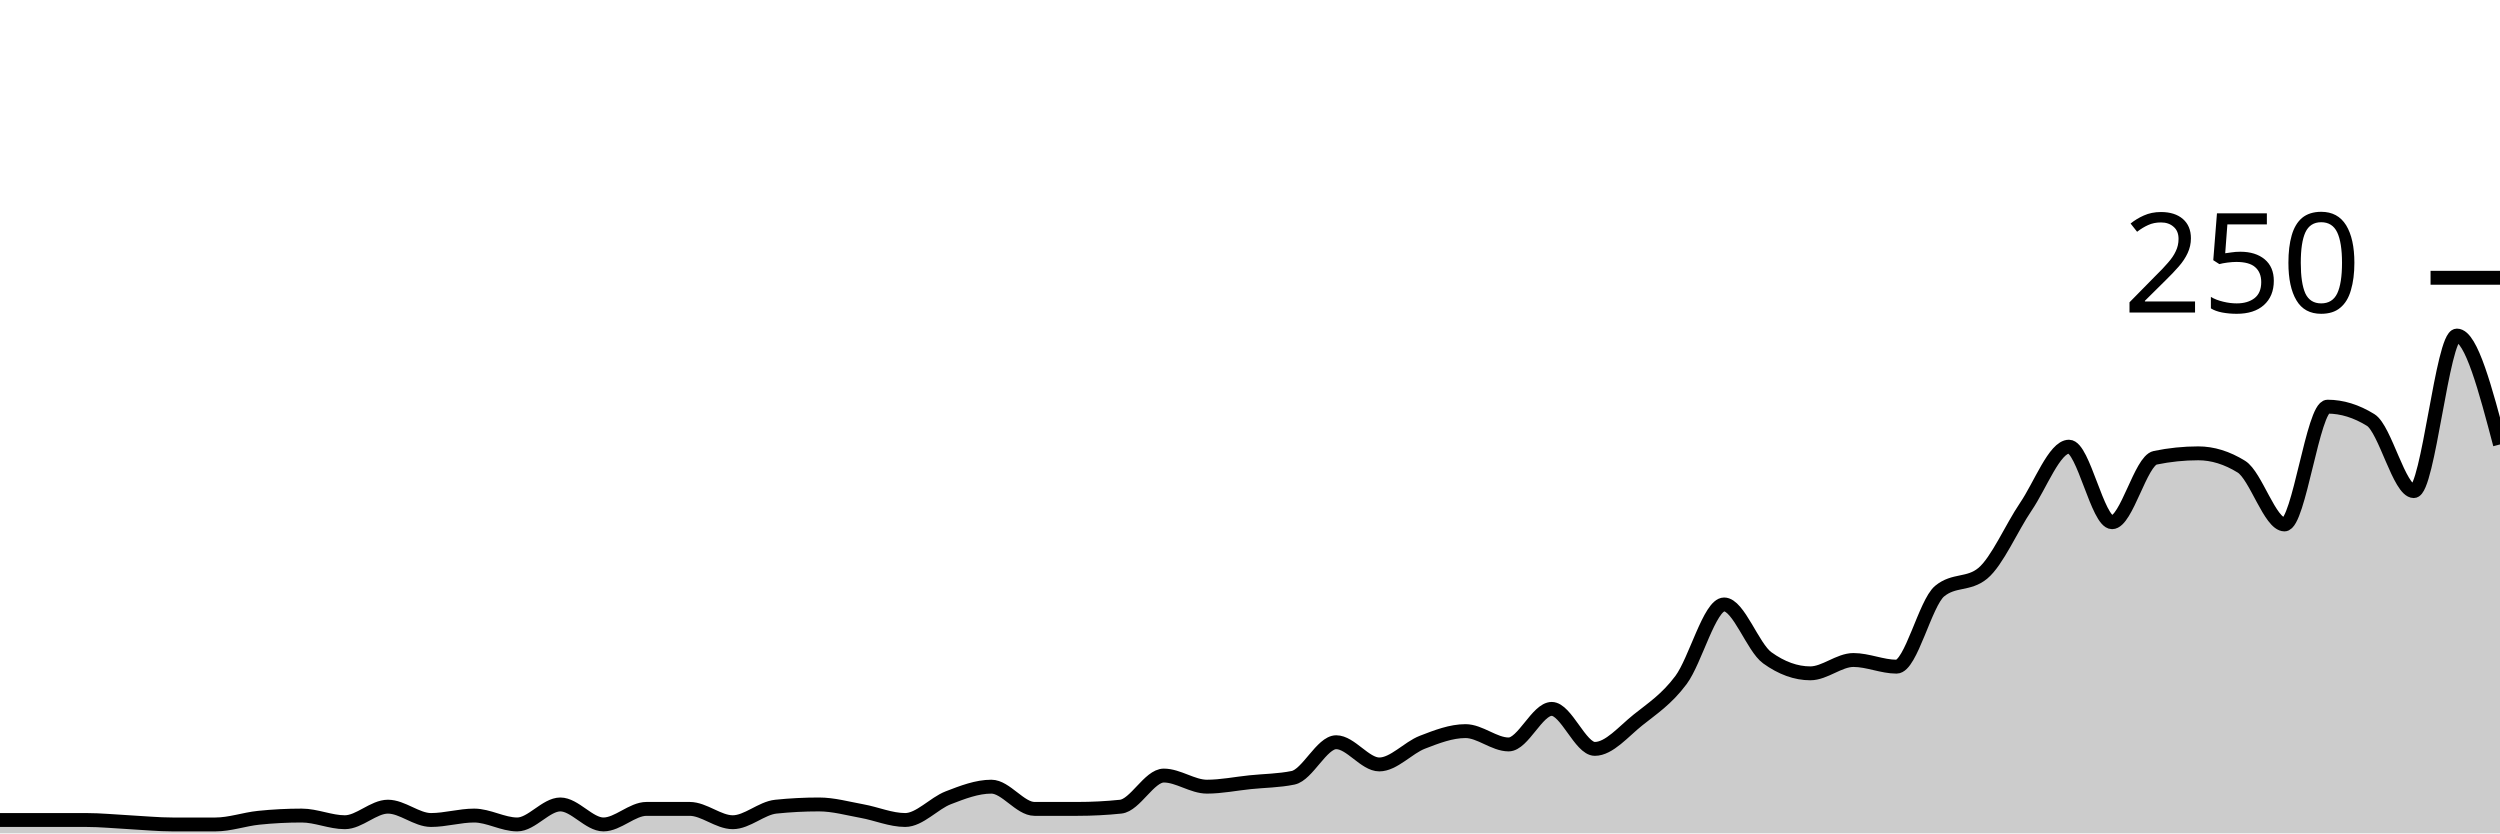
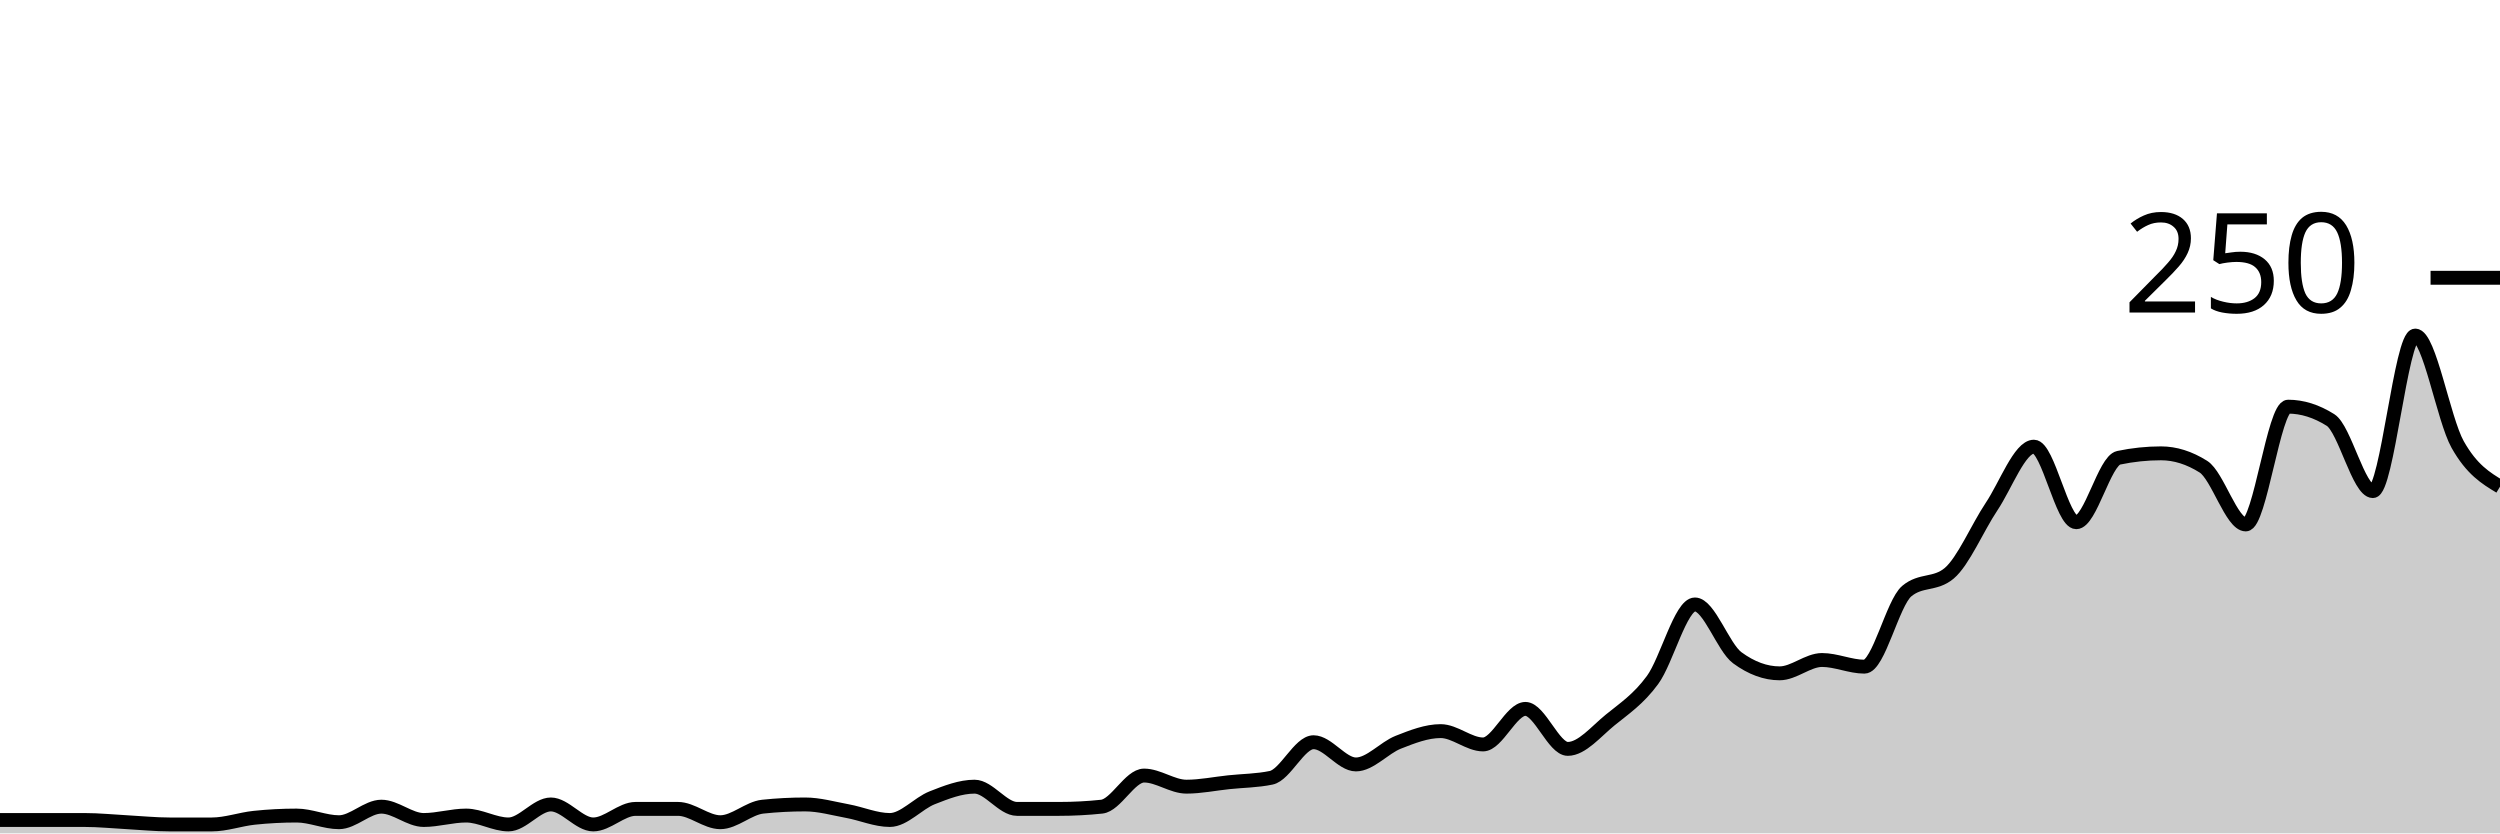
<svg xmlns="http://www.w3.org/2000/svg" viewBox="0 0 180 60">
  <g transform="translate(0,20)">
-     <path class="area" fill="rgba(0, 0, 0, 0.2)" d="M0,39.04C1.034,39.04,2.069,39.04,3.103,39.04C4.138,39.04,5.172,39.04,6.207,39.04C7.241,39.04,8.276,39.147,9.31,39.2C10.345,39.253,11.379,39.36,12.414,39.36C13.448,39.36,14.483,39.36,15.517,39.36C16.552,39.36,17.586,38.987,18.621,38.88C19.655,38.773,20.69,38.72,21.724,38.72C22.759,38.72,23.793,39.2,24.828,39.2C25.862,39.2,26.897,38.08,27.931,38.08C28.966,38.08,30,39.04,31.034,39.04C32.069,39.04,33.103,38.72,34.138,38.72C35.172,38.72,36.207,39.36,37.241,39.36C38.276,39.36,39.31,37.92,40.345,37.92C41.379,37.92,42.414,39.36,43.448,39.36C44.483,39.36,45.517,38.24,46.552,38.24C47.586,38.24,48.621,38.24,49.655,38.24C50.69,38.24,51.724,39.2,52.759,39.2C53.793,39.2,54.828,38.187,55.862,38.08C56.897,37.973,57.931,37.92,58.966,37.92C60,37.92,61.034,38.213,62.069,38.4C63.103,38.587,64.138,39.04,65.172,39.04C66.207,39.04,67.241,37.84,68.276,37.44C69.31,37.04,70.345,36.64,71.379,36.64C72.414,36.64,73.448,38.24,74.483,38.24C75.517,38.24,76.552,38.24,77.586,38.24C78.621,38.24,79.655,38.187,80.69,38.08C81.724,37.973,82.759,35.84,83.793,35.84C84.828,35.84,85.862,36.64,86.897,36.64C87.931,36.64,88.966,36.427,90,36.32C91.034,36.213,92.069,36.213,93.103,36C94.138,35.787,95.172,33.44,96.207,33.44C97.241,33.44,98.276,35.04,99.31,35.04C100.345,35.04,101.379,33.84,102.414,33.44C103.448,33.04,104.483,32.64,105.517,32.64C106.552,32.64,107.586,33.6,108.621,33.6C109.655,33.6,110.69,31.04,111.724,31.04C112.759,31.04,113.793,33.92,114.828,33.92C115.862,33.92,116.897,32.667,117.931,31.84C118.966,31.013,120,30.347,121.034,28.96C122.069,27.573,123.103,23.52,124.138,23.52C125.172,23.52,126.207,26.613,127.241,27.36C128.276,28.107,129.31,28.48,130.345,28.48C131.379,28.48,132.414,27.52,133.448,27.52C134.483,27.52,135.517,28,136.552,28C137.586,28,138.621,23.413,139.655,22.56C140.69,21.707,141.724,22.133,142.759,21.28C143.793,20.427,144.828,18,145.862,16.48C146.897,14.96,147.931,12.16,148.966,12.16C150,12.16,151.034,17.6,152.069,17.6C153.103,17.6,154.138,13.173,155.172,12.96C156.207,12.747,157.241,12.64,158.276,12.64C159.31,12.64,160.345,12.96,161.379,13.6C162.414,14.24,163.448,17.76,164.483,17.76C165.517,17.76,166.552,9.28,167.586,9.28C168.621,9.28,169.655,9.6,170.69,10.24C171.724,10.88,172.759,15.36,173.793,15.36C174.828,15.36,175.862,4.16,176.897,4.16C177.931,4.16,178.966,8.08,180,12L180,40C178.966,40,177.931,40,176.897,40C175.862,40,174.828,40,173.793,40C172.759,40,171.724,40,170.69,40C169.655,40,168.621,40,167.586,40C166.552,40,165.517,40,164.483,40C163.448,40,162.414,40,161.379,40C160.345,40,159.31,40,158.276,40C157.241,40,156.207,40,155.172,40C154.138,40,153.103,40,152.069,40C151.034,40,150,40,148.966,40C147.931,40,146.897,40,145.862,40C144.828,40,143.793,40,142.759,40C141.724,40,140.69,40,139.655,40C138.621,40,137.586,40,136.552,40C135.517,40,134.483,40,133.448,40C132.414,40,131.379,40,130.345,40C129.31,40,128.276,40,127.241,40C126.207,40,125.172,40,124.138,40C123.103,40,122.069,40,121.034,40C120,40,118.966,40,117.931,40C116.897,40,115.862,40,114.828,40C113.793,40,112.759,40,111.724,40C110.69,40,109.655,40,108.621,40C107.586,40,106.552,40,105.517,40C104.483,40,103.448,40,102.414,40C101.379,40,100.345,40,99.31,40C98.276,40,97.241,40,96.207,40C95.172,40,94.138,40,93.103,40C92.069,40,91.034,40,90,40C88.966,40,87.931,40,86.897,40C85.862,40,84.828,40,83.793,40C82.759,40,81.724,40,80.69,40C79.655,40,78.621,40,77.586,40C76.552,40,75.517,40,74.483,40C73.448,40,72.414,40,71.379,40C70.345,40,69.31,40,68.276,40C67.241,40,66.207,40,65.172,40C64.138,40,63.103,40,62.069,40C61.034,40,60,40,58.966,40C57.931,40,56.897,40,55.862,40C54.828,40,53.793,40,52.759,40C51.724,40,50.69,40,49.655,40C48.621,40,47.586,40,46.552,40C45.517,40,44.483,40,43.448,40C42.414,40,41.379,40,40.345,40C39.31,40,38.276,40,37.241,40C36.207,40,35.172,40,34.138,40C33.103,40,32.069,40,31.034,40C30,40,28.966,40,27.931,40C26.897,40,25.862,40,24.828,40C23.793,40,22.759,40,21.724,40C20.69,40,19.655,40,18.621,40C17.586,40,16.552,40,15.517,40C14.483,40,13.448,40,12.414,40C11.379,40,10.345,40,9.31,40C8.276,40,7.241,40,6.207,40C5.172,40,4.138,40,3.103,40C2.069,40,1.034,40,0,40Z" />
-     <path class="line" stroke="black" fill="none" d="M0,39.04C1.034,39.04,2.069,39.04,3.103,39.04C4.138,39.04,5.172,39.04,6.207,39.04C7.241,39.04,8.276,39.147,9.31,39.2C10.345,39.253,11.379,39.36,12.414,39.36C13.448,39.36,14.483,39.36,15.517,39.36C16.552,39.36,17.586,38.987,18.621,38.88C19.655,38.773,20.69,38.72,21.724,38.72C22.759,38.72,23.793,39.2,24.828,39.2C25.862,39.2,26.897,38.08,27.931,38.08C28.966,38.08,30,39.04,31.034,39.04C32.069,39.04,33.103,38.72,34.138,38.72C35.172,38.72,36.207,39.36,37.241,39.36C38.276,39.36,39.31,37.92,40.345,37.92C41.379,37.92,42.414,39.36,43.448,39.36C44.483,39.36,45.517,38.24,46.552,38.24C47.586,38.24,48.621,38.24,49.655,38.24C50.69,38.24,51.724,39.2,52.759,39.2C53.793,39.2,54.828,38.187,55.862,38.08C56.897,37.973,57.931,37.92,58.966,37.92C60,37.92,61.034,38.213,62.069,38.4C63.103,38.587,64.138,39.04,65.172,39.04C66.207,39.04,67.241,37.84,68.276,37.44C69.31,37.04,70.345,36.64,71.379,36.64C72.414,36.64,73.448,38.24,74.483,38.24C75.517,38.24,76.552,38.24,77.586,38.24C78.621,38.24,79.655,38.187,80.69,38.08C81.724,37.973,82.759,35.84,83.793,35.84C84.828,35.84,85.862,36.64,86.897,36.64C87.931,36.64,88.966,36.427,90,36.32C91.034,36.213,92.069,36.213,93.103,36C94.138,35.787,95.172,33.44,96.207,33.44C97.241,33.44,98.276,35.04,99.31,35.04C100.345,35.04,101.379,33.84,102.414,33.44C103.448,33.04,104.483,32.64,105.517,32.64C106.552,32.64,107.586,33.6,108.621,33.6C109.655,33.6,110.69,31.04,111.724,31.04C112.759,31.04,113.793,33.92,114.828,33.92C115.862,33.92,116.897,32.667,117.931,31.84C118.966,31.013,120,30.347,121.034,28.96C122.069,27.573,123.103,23.52,124.138,23.52C125.172,23.52,126.207,26.613,127.241,27.36C128.276,28.107,129.31,28.48,130.345,28.48C131.379,28.48,132.414,27.52,133.448,27.52C134.483,27.52,135.517,28,136.552,28C137.586,28,138.621,23.413,139.655,22.56C140.69,21.707,141.724,22.133,142.759,21.28C143.793,20.427,144.828,18,145.862,16.48C146.897,14.96,147.931,12.16,148.966,12.16C150,12.16,151.034,17.6,152.069,17.6C153.103,17.6,154.138,13.173,155.172,12.96C156.207,12.747,157.241,12.64,158.276,12.64C159.31,12.64,160.345,12.96,161.379,13.6C162.414,14.24,163.448,17.76,164.483,17.76C165.517,17.76,166.552,9.28,167.586,9.28C168.621,9.28,169.655,9.6,170.69,10.24C171.724,10.88,172.759,15.36,173.793,15.36C174.828,15.36,175.862,4.16,176.897,4.16C177.931,4.16,178.966,8.08,180,12" />
+     <path class="area" fill="rgba(0, 0, 0, 0.2)" d="M0,39.04C1.017,39.04,2.034,39.04,3.051,39.04C4.068,39.04,5.085,39.04,6.102,39.04C7.119,39.04,8.136,39.147,9.153,39.2C10.169,39.253,11.186,39.36,12.203,39.36C13.22,39.36,14.237,39.36,15.254,39.36C16.271,39.36,17.288,38.987,18.305,38.88C19.322,38.773,20.339,38.72,21.356,38.72C22.373,38.72,23.39,39.2,24.407,39.2C25.424,39.2,26.441,38.08,27.458,38.08C28.475,38.08,29.492,39.04,30.508,39.04C31.525,39.04,32.542,38.72,33.559,38.72C34.576,38.72,35.593,39.36,36.61,39.36C37.627,39.36,38.644,37.92,39.661,37.92C40.678,37.92,41.695,39.36,42.712,39.36C43.729,39.36,44.746,38.24,45.763,38.24C46.78,38.24,47.797,38.24,48.814,38.24C49.831,38.24,50.847,39.2,51.864,39.2C52.881,39.2,53.898,38.187,54.915,38.08C55.932,37.973,56.949,37.92,57.966,37.92C58.983,37.92,60,38.213,61.017,38.4C62.034,38.587,63.051,39.04,64.068,39.04C65.085,39.04,66.102,37.84,67.119,37.44C68.136,37.04,69.153,36.64,70.169,36.64C71.186,36.64,72.203,38.24,73.22,38.24C74.237,38.24,75.254,38.24,76.271,38.24C77.288,38.24,78.305,38.187,79.322,38.08C80.339,37.973,81.356,35.84,82.373,35.84C83.39,35.84,84.407,36.64,85.424,36.64C86.441,36.64,87.458,36.427,88.475,36.32C89.492,36.213,90.508,36.213,91.525,36C92.542,35.787,93.559,33.44,94.576,33.44C95.593,33.44,96.61,35.04,97.627,35.04C98.644,35.04,99.661,33.84,100.678,33.44C101.695,33.04,102.712,32.64,103.729,32.64C104.746,32.64,105.763,33.6,106.78,33.6C107.797,33.6,108.814,31.04,109.831,31.04C110.847,31.04,111.864,33.92,112.881,33.92C113.898,33.92,114.915,32.667,115.932,31.84C116.949,31.013,117.966,30.347,118.983,28.96C120,27.573,121.017,23.52,122.034,23.52C123.051,23.52,124.068,26.613,125.085,27.36C126.102,28.107,127.119,28.48,128.136,28.48C129.153,28.48,130.169,27.52,131.186,27.52C132.203,27.52,133.22,28,134.237,28C135.254,28,136.271,23.413,137.288,22.56C138.305,21.707,139.322,22.133,140.339,21.28C141.356,20.427,142.373,18,143.39,16.48C144.407,14.96,145.424,12.16,146.441,12.16C147.458,12.16,148.475,17.6,149.492,17.6C150.508,17.6,151.525,13.173,152.542,12.96C153.559,12.747,154.576,12.64,155.593,12.64C156.61,12.64,157.627,12.96,158.644,13.6C159.661,14.24,160.678,17.76,161.695,17.76C162.712,17.76,163.729,9.28,164.746,9.28C165.763,9.28,166.78,9.6,167.797,10.24C168.814,10.88,169.831,15.36,170.847,15.36C171.864,15.36,172.881,4.16,173.898,4.16C174.915,4.16,175.932,10.187,176.949,12C177.966,13.813,178.983,14.427,180,15.04L180,40C178.983,40,177.966,40,176.949,40C175.932,40,174.915,40,173.898,40C172.881,40,171.864,40,170.847,40C169.831,40,168.814,40,167.797,40C166.78,40,165.763,40,164.746,40C163.729,40,162.712,40,161.695,40C160.678,40,159.661,40,158.644,40C157.627,40,156.61,40,155.593,40C154.576,40,153.559,40,152.542,40C151.525,40,150.508,40,149.492,40C148.475,40,147.458,40,146.441,40C145.424,40,144.407,40,143.39,40C142.373,40,141.356,40,140.339,40C139.322,40,138.305,40,137.288,40C136.271,40,135.254,40,134.237,40C133.22,40,132.203,40,131.186,40C130.169,40,129.153,40,128.136,40C127.119,40,126.102,40,125.085,40C124.068,40,123.051,40,122.034,40C121.017,40,120,40,118.983,40C117.966,40,116.949,40,115.932,40C114.915,40,113.898,40,112.881,40C111.864,40,110.847,40,109.831,40C108.814,40,107.797,40,106.78,40C105.763,40,104.746,40,103.729,40C102.712,40,101.695,40,100.678,40C99.661,40,98.644,40,97.627,40C96.61,40,95.593,40,94.576,40C93.559,40,92.542,40,91.525,40C90.508,40,89.492,40,88.475,40C87.458,40,86.441,40,85.424,40C84.407,40,83.39,40,82.373,40C81.356,40,80.339,40,79.322,40C78.305,40,77.288,40,76.271,40C75.254,40,74.237,40,73.22,40C72.203,40,71.186,40,70.169,40C69.153,40,68.136,40,67.119,40C66.102,40,65.085,40,64.068,40C63.051,40,62.034,40,61.017,40C60,40,58.983,40,57.966,40C56.949,40,55.932,40,54.915,40C53.898,40,52.881,40,51.864,40C50.847,40,49.831,40,48.814,40C47.797,40,46.78,40,45.763,40C44.746,40,43.729,40,42.712,40C41.695,40,40.678,40,39.661,40C38.644,40,37.627,40,36.61,40C35.593,40,34.576,40,33.559,40C32.542,40,31.525,40,30.508,40C29.492,40,28.475,40,27.458,40C26.441,40,25.424,40,24.407,40C23.39,40,22.373,40,21.356,40C20.339,40,19.322,40,18.305,40C17.288,40,16.271,40,15.254,40C14.237,40,13.22,40,12.203,40C11.186,40,10.169,40,9.153,40C8.136,40,7.119,40,6.102,40C5.085,40,4.068,40,3.051,40C2.034,40,1.017,40,0,40Z" />
+     <path class="line" stroke="black" fill="none" d="M0,39.04C1.017,39.04,2.034,39.04,3.051,39.04C4.068,39.04,5.085,39.04,6.102,39.04C7.119,39.04,8.136,39.147,9.153,39.2C10.169,39.253,11.186,39.36,12.203,39.36C13.22,39.36,14.237,39.36,15.254,39.36C16.271,39.36,17.288,38.987,18.305,38.88C19.322,38.773,20.339,38.72,21.356,38.72C22.373,38.72,23.39,39.2,24.407,39.2C25.424,39.2,26.441,38.08,27.458,38.08C28.475,38.08,29.492,39.04,30.508,39.04C31.525,39.04,32.542,38.72,33.559,38.72C34.576,38.72,35.593,39.36,36.61,39.36C37.627,39.36,38.644,37.92,39.661,37.92C40.678,37.92,41.695,39.36,42.712,39.36C43.729,39.36,44.746,38.24,45.763,38.24C46.78,38.24,47.797,38.24,48.814,38.24C49.831,38.24,50.847,39.2,51.864,39.2C52.881,39.2,53.898,38.187,54.915,38.08C55.932,37.973,56.949,37.92,57.966,37.92C58.983,37.92,60,38.213,61.017,38.4C62.034,38.587,63.051,39.04,64.068,39.04C65.085,39.04,66.102,37.84,67.119,37.44C68.136,37.04,69.153,36.64,70.169,36.64C71.186,36.64,72.203,38.24,73.22,38.24C74.237,38.24,75.254,38.24,76.271,38.24C77.288,38.24,78.305,38.187,79.322,38.08C80.339,37.973,81.356,35.84,82.373,35.84C83.39,35.84,84.407,36.64,85.424,36.64C86.441,36.64,87.458,36.427,88.475,36.32C89.492,36.213,90.508,36.213,91.525,36C92.542,35.787,93.559,33.44,94.576,33.44C95.593,33.44,96.61,35.04,97.627,35.04C98.644,35.04,99.661,33.84,100.678,33.44C101.695,33.04,102.712,32.64,103.729,32.64C104.746,32.64,105.763,33.6,106.78,33.6C107.797,33.6,108.814,31.04,109.831,31.04C110.847,31.04,111.864,33.92,112.881,33.92C113.898,33.92,114.915,32.667,115.932,31.84C116.949,31.013,117.966,30.347,118.983,28.96C120,27.573,121.017,23.52,122.034,23.52C123.051,23.52,124.068,26.613,125.085,27.36C126.102,28.107,127.119,28.48,128.136,28.48C129.153,28.48,130.169,27.52,131.186,27.52C132.203,27.52,133.22,28,134.237,28C135.254,28,136.271,23.413,137.288,22.56C138.305,21.707,139.322,22.133,140.339,21.28C141.356,20.427,142.373,18,143.39,16.48C144.407,14.96,145.424,12.16,146.441,12.16C147.458,12.16,148.475,17.6,149.492,17.6C150.508,17.6,151.525,13.173,152.542,12.96C153.559,12.747,154.576,12.64,155.593,12.64C156.61,12.64,157.627,12.96,158.644,13.6C159.661,14.24,160.678,17.76,161.695,17.76C162.712,17.76,163.729,9.28,164.746,9.28C165.763,9.28,166.78,9.6,167.797,10.24C168.814,10.88,169.831,15.36,170.847,15.36C171.864,15.36,172.881,4.16,173.898,4.16C174.915,4.16,175.932,10.187,176.949,12C177.966,13.813,178.983,14.427,180,15.04" />
    <path class="axis-ceiling" stroke-width="1" stroke="black" fill="none" d="M175,0L180,0" />
    <text class="axis-ceiling-label" font-family="sans-serif" text-anchor="end" font-size="10px" x="170" y="2.5">250</text>
  </g>
</svg>
